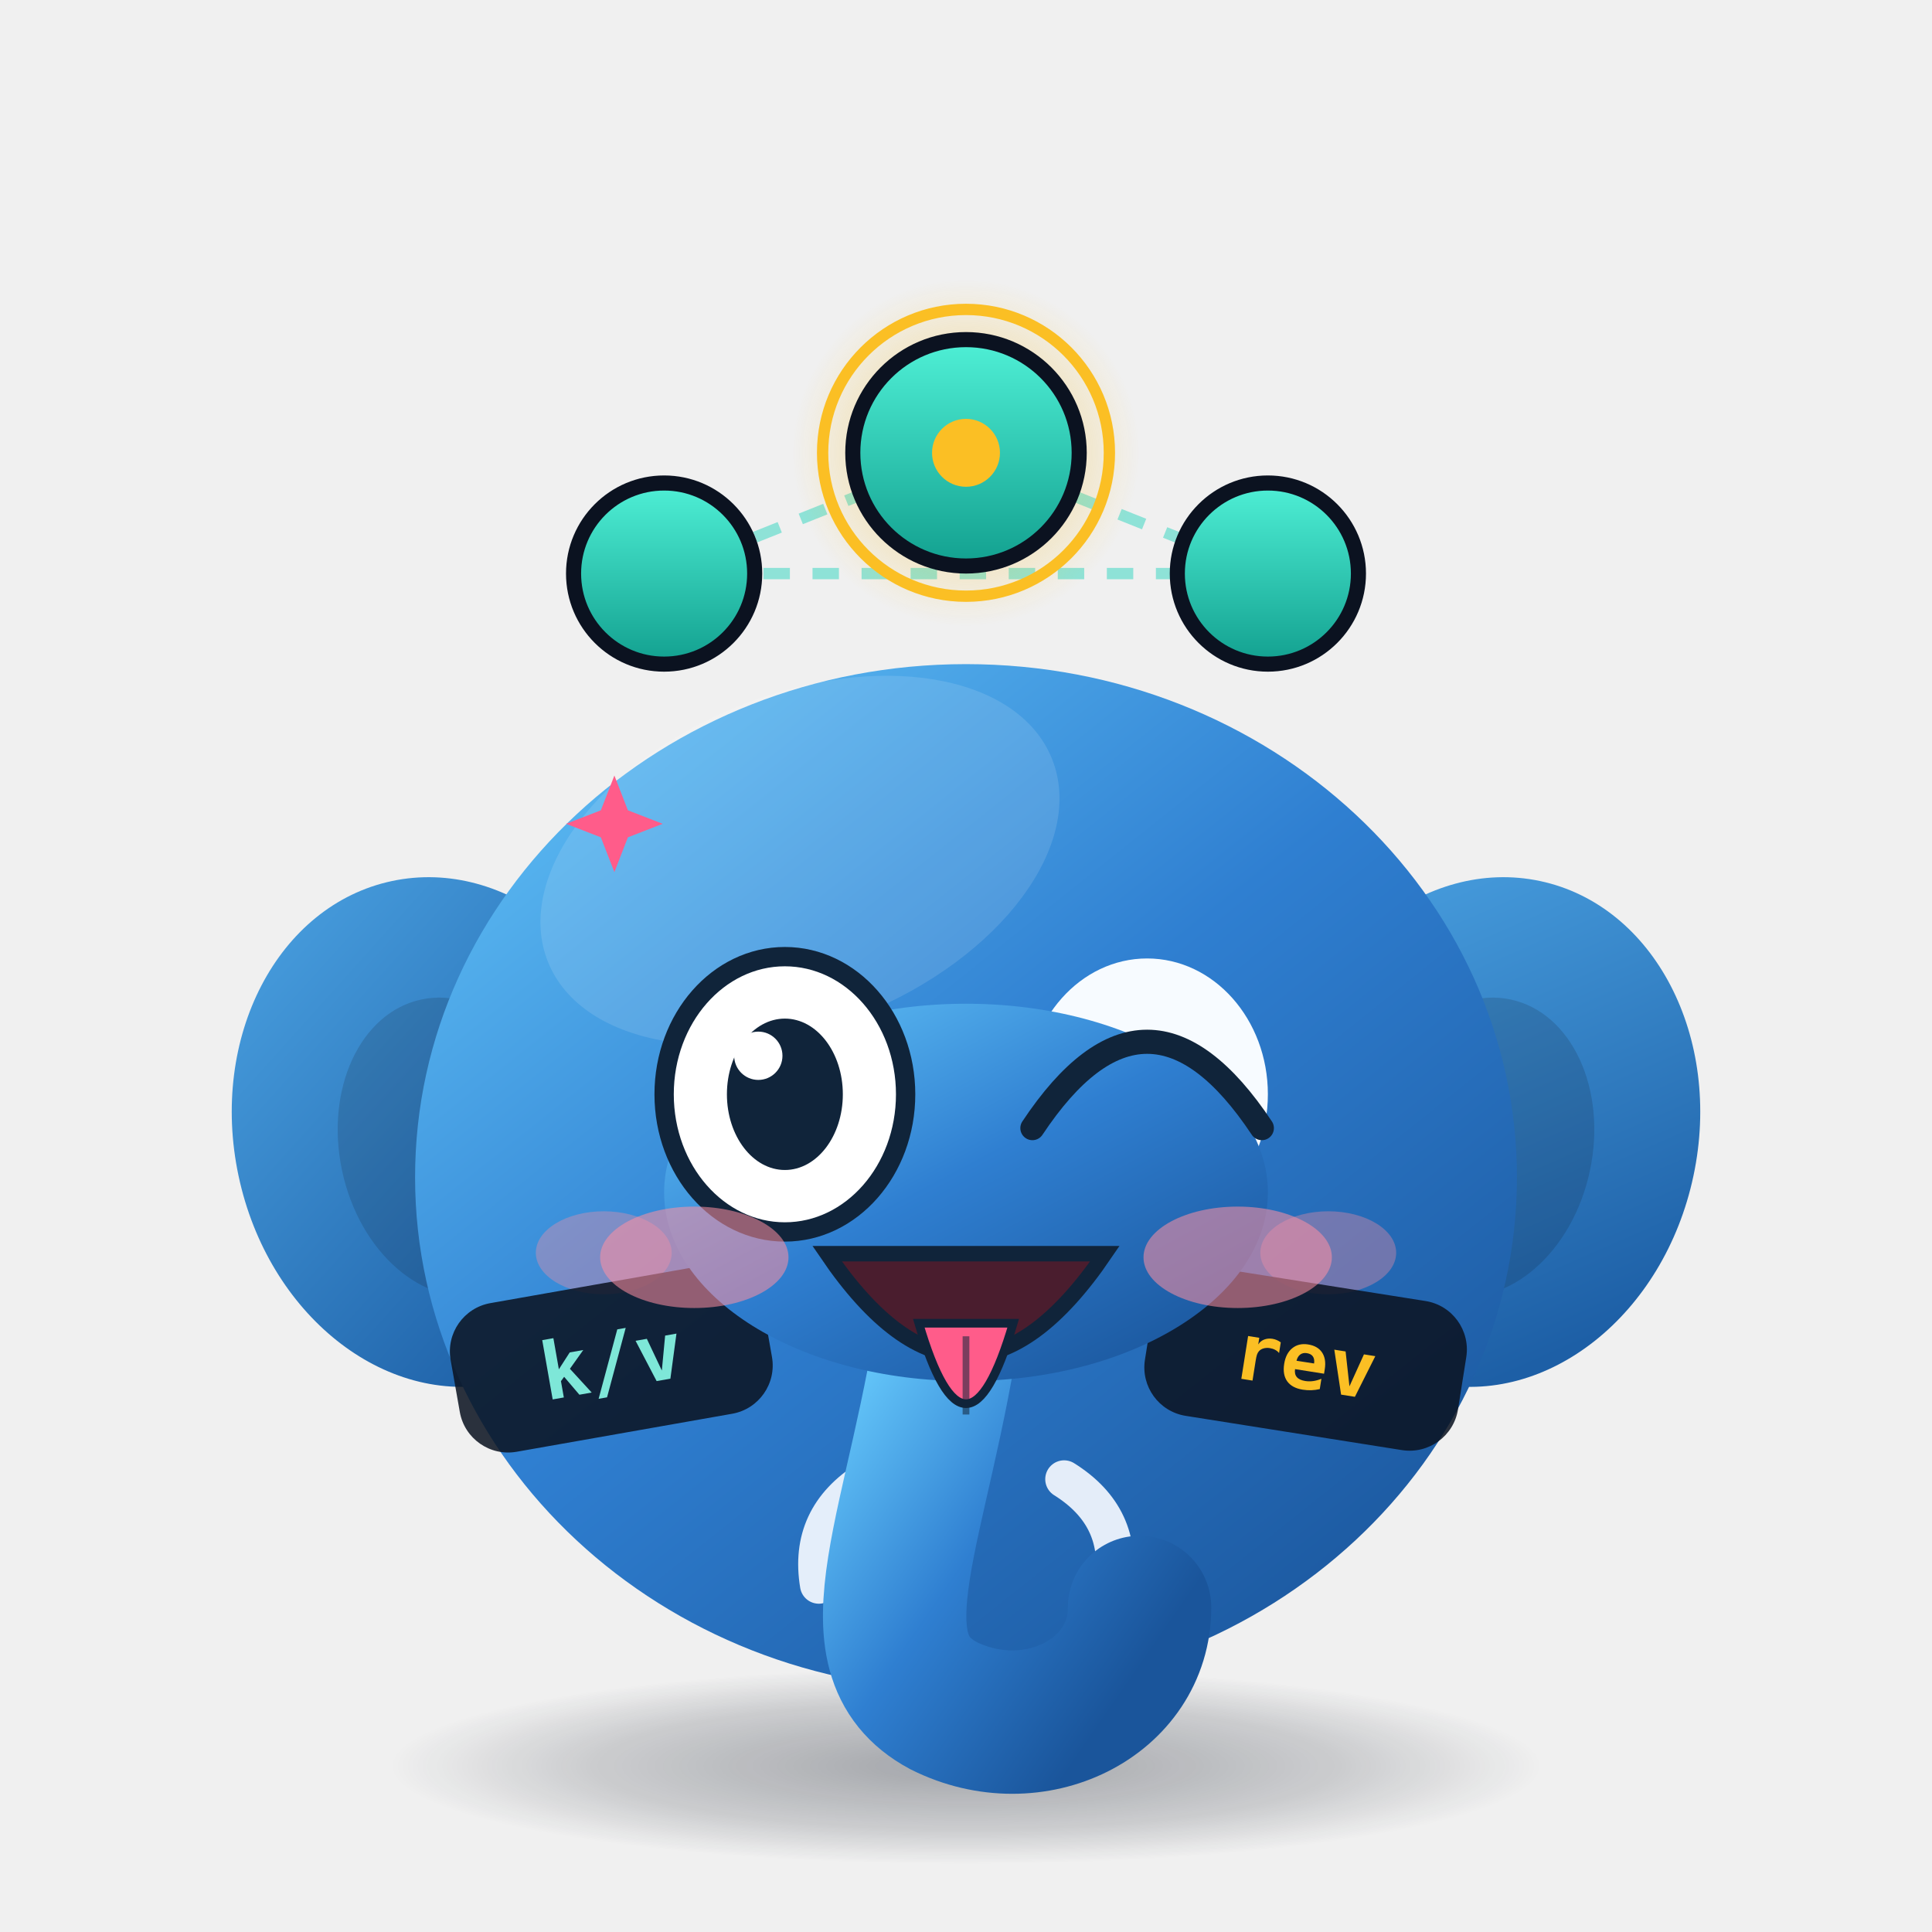
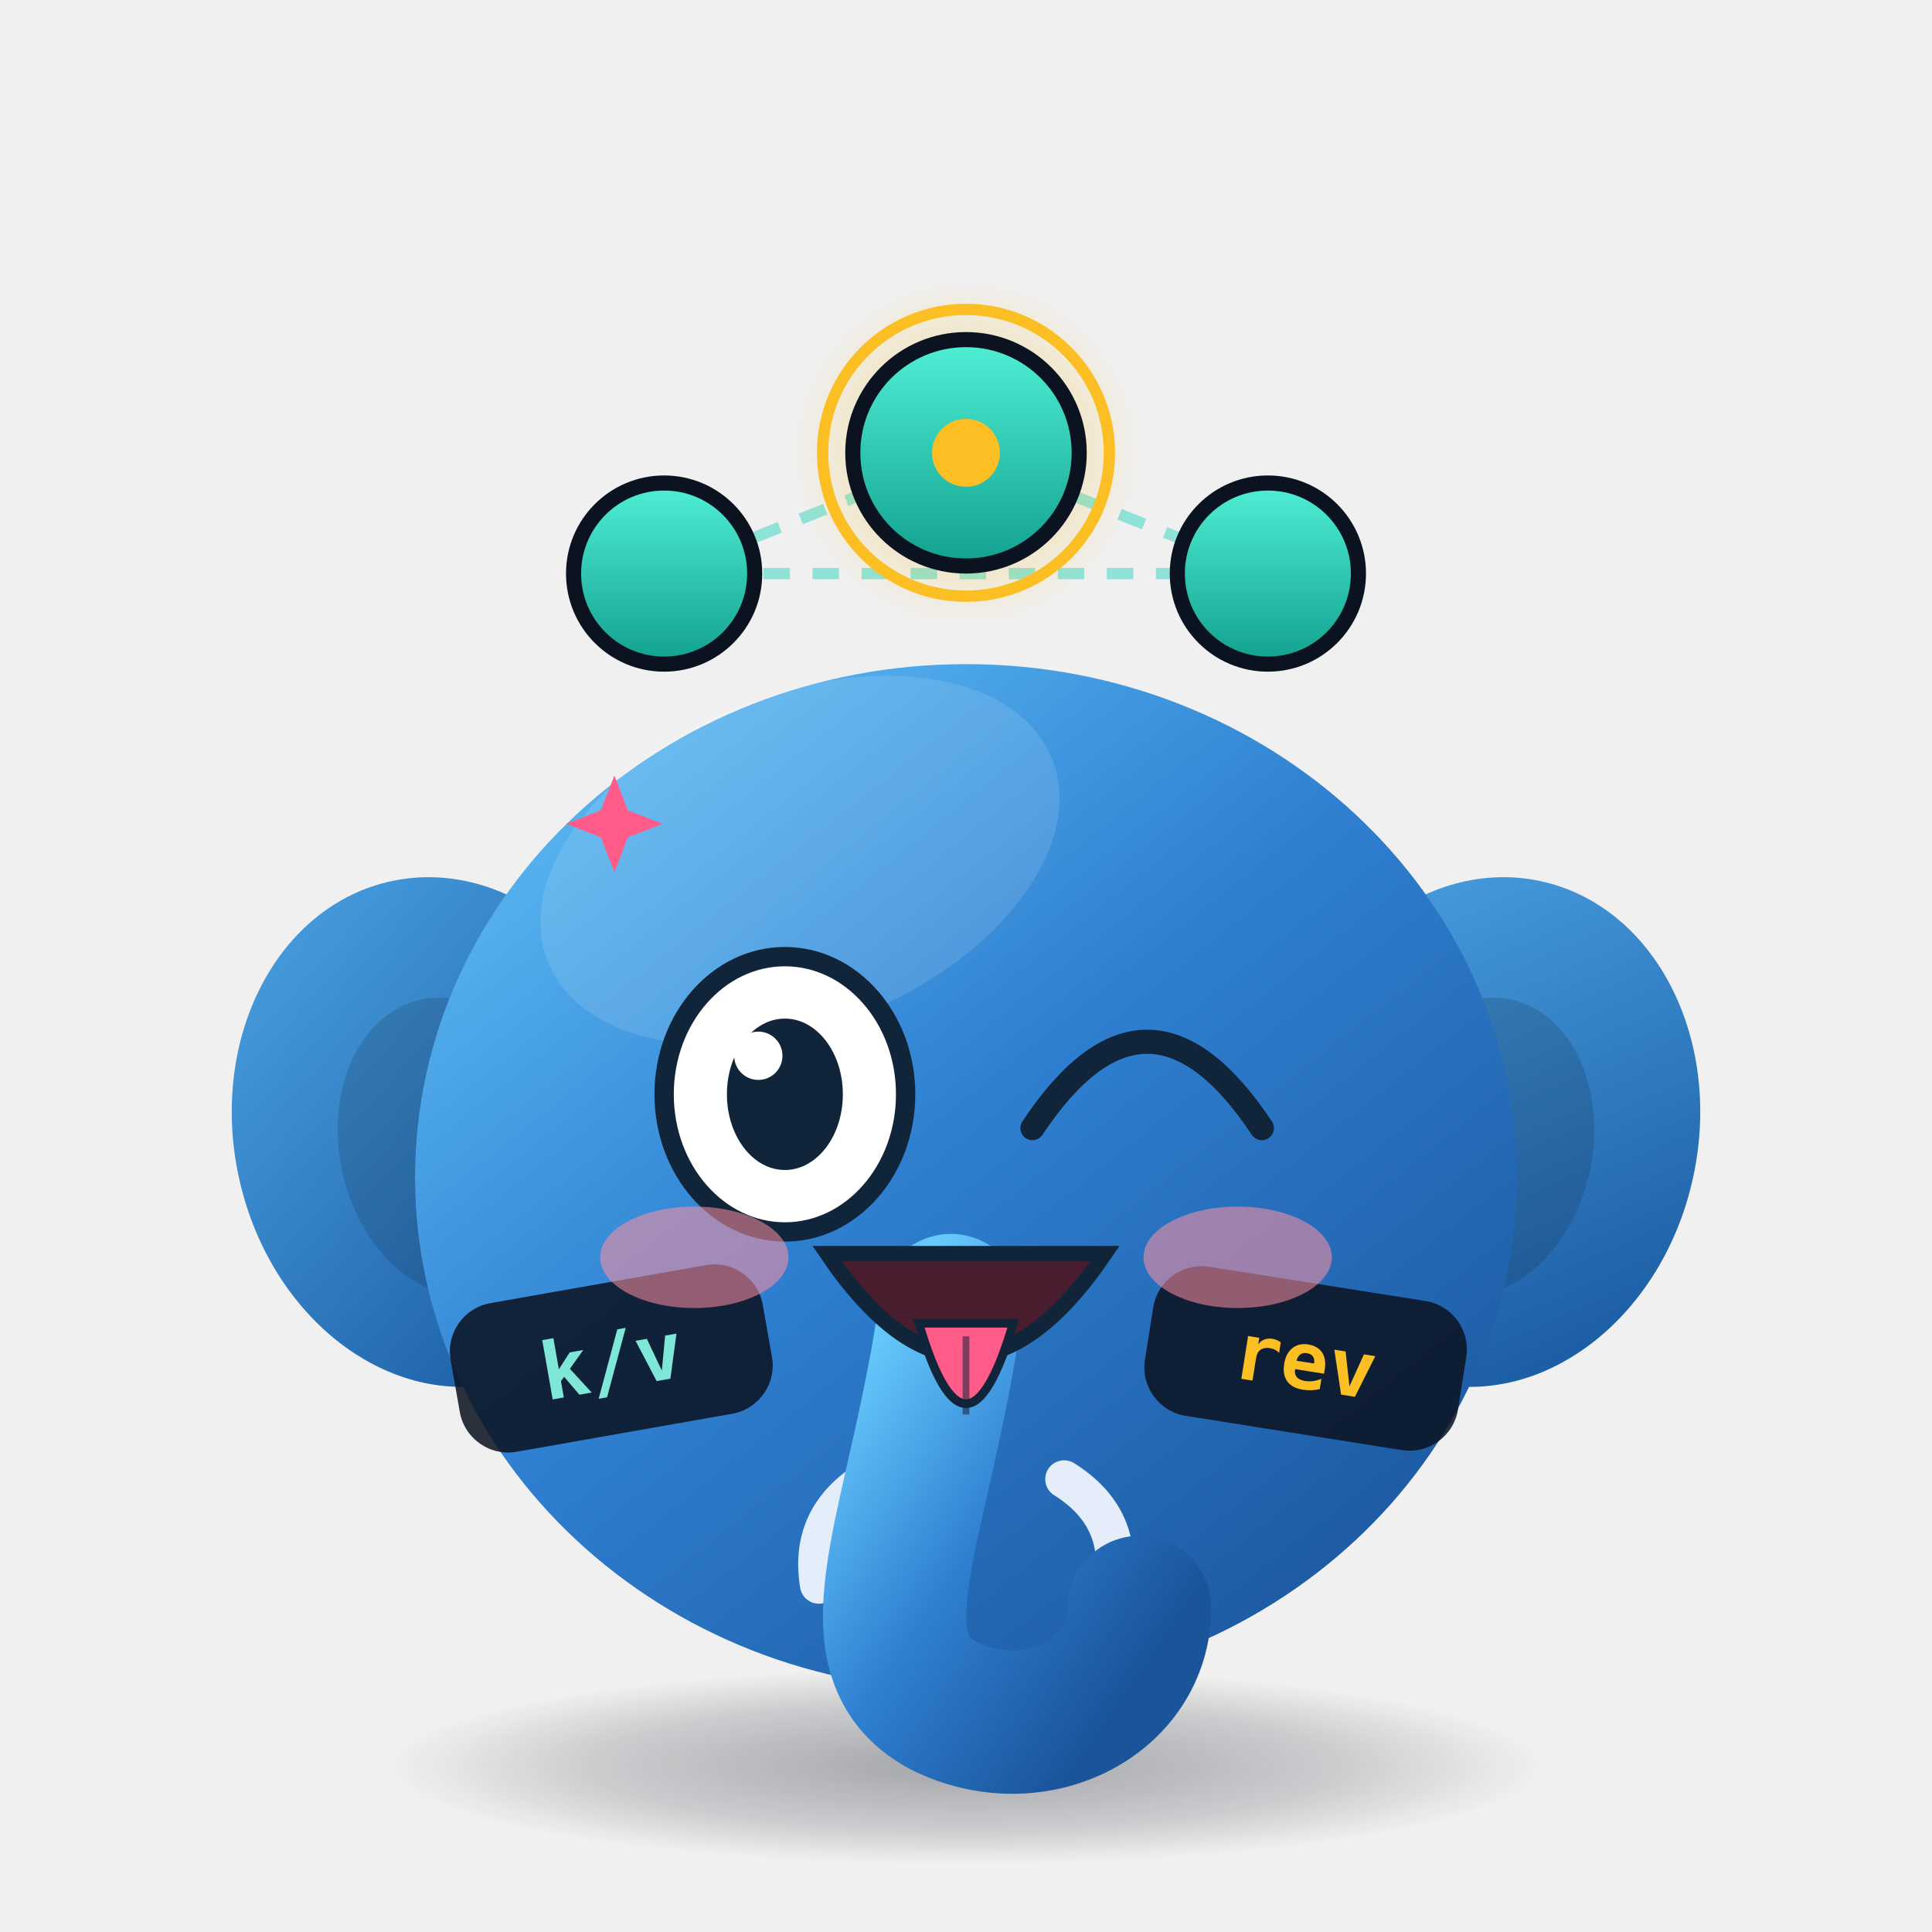
<svg xmlns="http://www.w3.org/2000/svg" viewBox="0 0 512 512" width="512" height="512" role="img" aria-label="Etchy · 吐舌头 Tongue Out">
  <style>
.ex-motion { animation: ex-sway 2.0s ease-in-out infinite; transform-box: fill-box; transform-origin: 50% 50%; }
.ex-anim-tear { animation: ex-tear 1.8s ease-in infinite; transform-box: fill-box; transform-origin: center; }
.ex-anim-sweat { animation: ex-tear 1.5s ease-in infinite; transform-box: fill-box; transform-origin: center; }
.ex-anim-heart { animation: ex-heart 2.2s ease-out infinite; transform-box: fill-box; transform-origin: center; }
.ex-anim-spark { animation: ex-spark 1.9s ease-in-out infinite; transform-box: fill-box; transform-origin: center; }
.ex-anim-rain { animation: ex-rain 1.4s linear infinite; transform-box: fill-box; transform-origin: center; }
.ex-anim-confetti { animation: ex-confetti 2.4s linear infinite; transform-box: fill-box; transform-origin: center; }
.ex-anim-pulse { animation: ex-pulse 1.6s ease-in-out infinite; transform-box: fill-box; transform-origin: center; }
.ex-anim-knock { animation: ex-knock 0.55s ease-in-out infinite; transform-box: fill-box; transform-origin: center; }
.ex-anim-knockline { animation: ex-knockline 0.55s ease-out infinite; transform-box: fill-box; transform-origin: center; }
.ex-anim-palm { animation: ex-palm 0.9s ease-in-out infinite; transform-box: fill-box; transform-origin: center; }
.ex-anim-steam { animation: ex-steam 1.8s ease-out infinite; transform-box: fill-box; transform-origin: center; }
.ex-anim-shock { animation: ex-shock 0.5s ease-in-out infinite; transform-box: fill-box; transform-origin: center; }
.ex-anim-please { animation: ex-please 1.4s ease-in-out infinite; transform-box: fill-box; transform-origin: center; }
.ex-anim-drift { animation: ex-drift 4.5s ease-in-out infinite; transform-box: fill-box; transform-origin: center; }
@keyframes ex-sway { 0%,100% { transform: rotate(0deg); } 50% { transform: rotate(3deg); } }
@keyframes ex-tear { 0% { transform: translateY(0); opacity: 0; } 18% { opacity: 1; } 100% { transform: translateY(35.2px); opacity: 0; } }
@keyframes ex-heart { 0% { transform: translateY(0) scale(.65); opacity: 0; } 20% { opacity: 1; } 100% { transform: translateY(-57.6px) scale(1.15); opacity: 0; } }
@keyframes ex-spark { 0%,100% { transform: scale(.6) rotate(0deg); opacity: .3; } 50% { transform: scale(1.15) rotate(25deg); opacity: 1; } }
@keyframes ex-rain { 0% { transform: translateY(0); opacity: 0; } 20% { opacity: 1; } 100% { transform: translateY(38.4px); opacity: 0; } }
@keyframes ex-confetti { 0% { transform: translateY(-11.2px) rotate(0deg); opacity: 1; } 100% { transform: translateY(51.2px) rotate(200deg); opacity: 0; } }
@keyframes ex-pulse { 0%,100% { transform: scale(1); opacity: .35; } 50% { transform: scale(1.18); opacity: .7; } }
@keyframes ex-knock { 0%,100% { transform: translateX(14.4px); } 35% { transform: translateX(0); } }
@keyframes ex-knockline { 0%,100% { transform: scaleX(.6); opacity: .35; } 35% { transform: scaleX(1); opacity: 1; } }
@keyframes ex-palm { 0%,100% { transform: translateY(0) rotate(0deg); } 50% { transform: translateY(-3.84px) rotate(-4deg); } }
@keyframes ex-steam { 0% { transform: translateY(0); opacity: .7; } 100% { transform: translateY(-28.8px); opacity: 0; } }
@keyframes ex-shock { 0%,100% { transform: scaleX(.7); opacity: .4; } 50% { transform: scaleX(1.25); opacity: 1; } }
@keyframes ex-please { 0%,100% { transform: translateY(0); } 50% { transform: translateY(-5.76px); } }
@keyframes ex-drift { 0%,100% { transform: translateY(0); } 50% { transform: translateY(-6.4px); } }
@media (prefers-reduced-motion: reduce) {
  .ex-motion, [class*="ex-anim-"] { animation: none !important; }
}
</style>
  <g class="ex-motion ex-tongue">
    <g class="ex-base">
      <defs>
        <linearGradient id="body" x1="0" y1="0" x2="0.85" y2="1">
          <stop offset="0" stop-color="#66c9fb" />
          <stop offset="0.5" stop-color="#2f7fd1" />
          <stop offset="1" stop-color="#1a559b" />
        </linearGradient>
        <linearGradient id="ear" x1="0" y1="0" x2="0.6" y2="1">
          <stop offset="0" stop-color="#4ba3e3" />
          <stop offset="1" stop-color="#1d5fa6" />
        </linearGradient>
        <linearGradient id="nodeGrad" x1="0" y1="0" x2="0" y2="1">
          <stop offset="0" stop-color="#4ff0d6" />
          <stop offset="1" stop-color="#12a08f" />
        </linearGradient>
        <radialGradient id="shadow" cx="0.5" cy="0.5" r="0.5">
          <stop offset="0" stop-color="#0b1220" stop-opacity="0.34" />
          <stop offset="0.65" stop-color="#0b1220" stop-opacity="0.16" />
          <stop offset="1" stop-color="#0b1220" stop-opacity="0" />
        </radialGradient>
        <radialGradient id="leaderGlow" cx="0.5" cy="0.5" r="0.5">
          <stop offset="0" stop-color="#fbbf24" stop-opacity="0.55" />
          <stop offset="1" stop-color="#fbbf24" stop-opacity="0" />
        </radialGradient>
      </defs>
      <style>.eye  { transform-box: fill-box; transform-origin: center;  }
    .float{  }
    .pulse{  }
    .dash {  }
    
    
    
    
    .pill { font-family: ui-monospace, SFMono-Regular, Menlo, Consolas, monospace; font-size: 21px; font-weight: 700; }
    /* 动画之外不依赖 CSS：静态样式均写在内联属性上，样式表被清洗时画面不塌 */</style>
      <ellipse cx="256" cy="468" rx="152" ry="26" fill="url(#shadow)" />
      <g class="float">
        <path class="dash" d="M176,152 L256,120 L336,152 Z" fill="none" stroke="#2dd4bf" stroke-opacity="0.5" stroke-width="3" stroke-dasharray="7 6" stroke-linejoin="round" />
        <circle cx="176" cy="152" r="24" fill="url(#nodeGrad)" stroke="#0b1220" stroke-width="4" />
        <circle cx="336" cy="152" r="24" fill="url(#nodeGrad)" stroke="#0b1220" stroke-width="4" />
        <circle cx="256" cy="120" r="46" fill="url(#leaderGlow)" />
        <circle class="pulse" cx="256" cy="120" r="38" fill="none" stroke="#fbbf24" stroke-width="3" />
        <circle cx="256" cy="120" r="30" fill="url(#nodeGrad)" stroke="#0b1220" stroke-width="4" />
        <circle cx="256" cy="120" r="9" fill="#fbbf24" />
        <ellipse cx="118" cy="300" rx="56" ry="68" fill="url(#ear)" transform="rotate(-12 118 300)" />
        <ellipse cx="394" cy="300" rx="56" ry="68" fill="url(#ear)" transform="rotate(12 394 300)" />
        <ellipse cx="120" cy="304" rx="30" ry="40" fill="#0b1220" opacity="0.16" transform="rotate(-12 120 304)" />
        <ellipse cx="392" cy="304" rx="30" ry="40" fill="#0b1220" opacity="0.16" transform="rotate(12 392 304)" />
        <ellipse cx="256" cy="312" rx="146" ry="136" fill="url(#body)" />
        <ellipse cx="212" cy="228" rx="72" ry="44" fill="#ffffff" opacity="0.12" transform="rotate(-22 212 228)" />
        <path d="M230,392 q-16,10 -13,28" fill="none" stroke="#f4f8ff" stroke-width="10" stroke-linecap="round" opacity="0.92" />
        <path d="M282,392 q16,10 13,28" fill="none" stroke="#f4f8ff" stroke-width="10" stroke-linecap="round" opacity="0.92" />
        <path d="M252,346 C244,404 224,438 250,452 C274,464 302,450 302,426" fill="none" stroke="url(#body)" stroke-width="38" stroke-linecap="round" />
-         <g class="eye">
-           <ellipse cx="208" cy="290" rx="32" ry="36" fill="#f7fbff" />
-           <circle cx="208" cy="292" r="17" fill="#10243a" />
-           <circle cx="201" cy="284" r="6.5" fill="#ffffff" />
-           <circle cx="215" cy="300" r="3" fill="#ffffff" opacity="0.7" />
-         </g>
-         <g class="eye">
-           <ellipse cx="304" cy="290" rx="32" ry="36" fill="#f7fbff" />
-           <circle cx="304" cy="292" r="17" fill="#10243a" />
-           <circle cx="297" cy="284" r="6.5" fill="#ffffff" />
-           <circle cx="311" cy="300" r="3" fill="#ffffff" opacity="0.7" />
-         </g>
-         <ellipse cx="160" cy="332" rx="18" ry="11" fill="#ff8fa3" opacity="0.35" />
-         <ellipse cx="352" cy="332" rx="18" ry="11" fill="#ff8fa3" opacity="0.35" />
        <g transform="translate(162,360) rotate(-10)">
          <rect x="-42" y="-20" width="84" height="40" rx="13" fill="#0b1220" opacity="0.86" />
          <text class="pill" x="0" y="8" text-anchor="middle" fill="#7ee7d8" font-size="21" font-weight="700">k/v</text>
        </g>
        <g transform="translate(346,360) rotate(9)">
          <rect x="-42" y="-20" width="84" height="40" rx="13" fill="#0b1220" opacity="0.86" />
          <text class="pill" x="0" y="8" text-anchor="middle" fill="#fbbf24" font-size="21" font-weight="700">rev</text>
        </g>
      </g>
    </g>
    <g class="ex-face">
-       <ellipse cx="256" cy="316" rx="80" ry="50" fill="url(#body)" />
      <ellipse cx="208" cy="290" rx="32" ry="36.48" fill="#FFFFFF" stroke="#10243A" stroke-width="5.12" />
      <ellipse cx="208" cy="290" rx="15.36" ry="20.06" fill="#10243A" />
      <circle cx="200.96" cy="279.79" r="6.4" fill="#FFFFFF" />
      <path d="M 273.6,298.96 Q 304,253.2 334.4,298.96" fill="none" stroke="#10243A" stroke-width="6.4" stroke-linecap="round" />
      <path d="M 219.2,332.24 Q 256,386.38 292.8,332.24 Z" fill="#4A1D2E" stroke="#10243A" stroke-width="4.1" />
      <path d="M 243.49,350.67 Q 256,393.3 268.51,350.67 Z" fill="#FF5C8A" stroke="#10243A" stroke-width="2.3" />
      <path d="M 256,354.13 L 256,374.86" stroke="#10243A" stroke-width="1.79" opacity=".55" />
      <ellipse cx="184" cy="333.2" rx="24.96" ry="13.44" fill="#FF8FA3" opacity="0.55" />
      <ellipse cx="328" cy="333.2" rx="24.96" ry="13.44" fill="#FF8FA3" opacity="0.55" />
      <path class="ex-anim-spark" style="animation-delay:0.2s" d="M 162.82,205.52 L 166.4,214.74 L 175.62,218.32 L 166.4,221.9 L 162.82,231.12 L 159.23,221.9 L 150.02,218.32 L 159.23,214.74 Z" fill="#FF5C8A" />
    </g>
  </g>
</svg>
